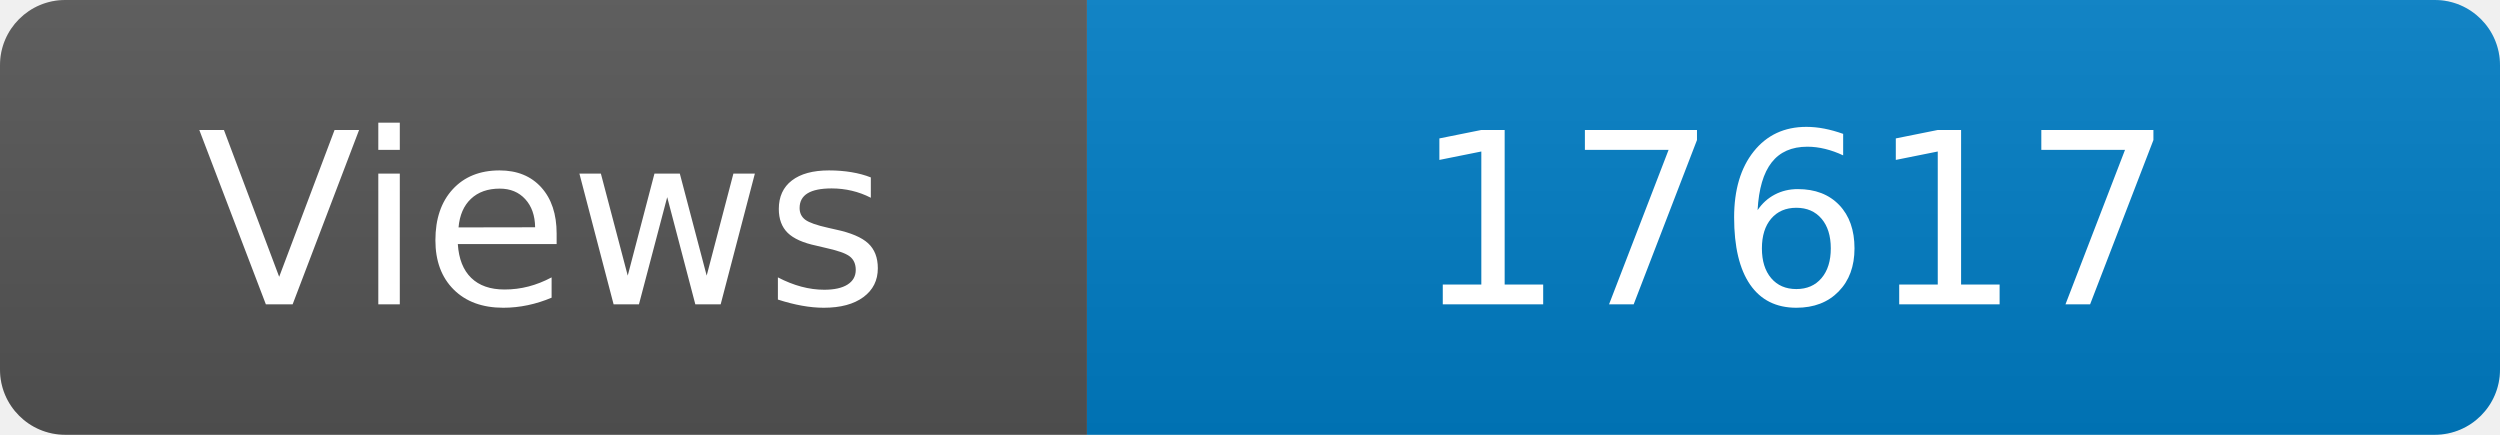
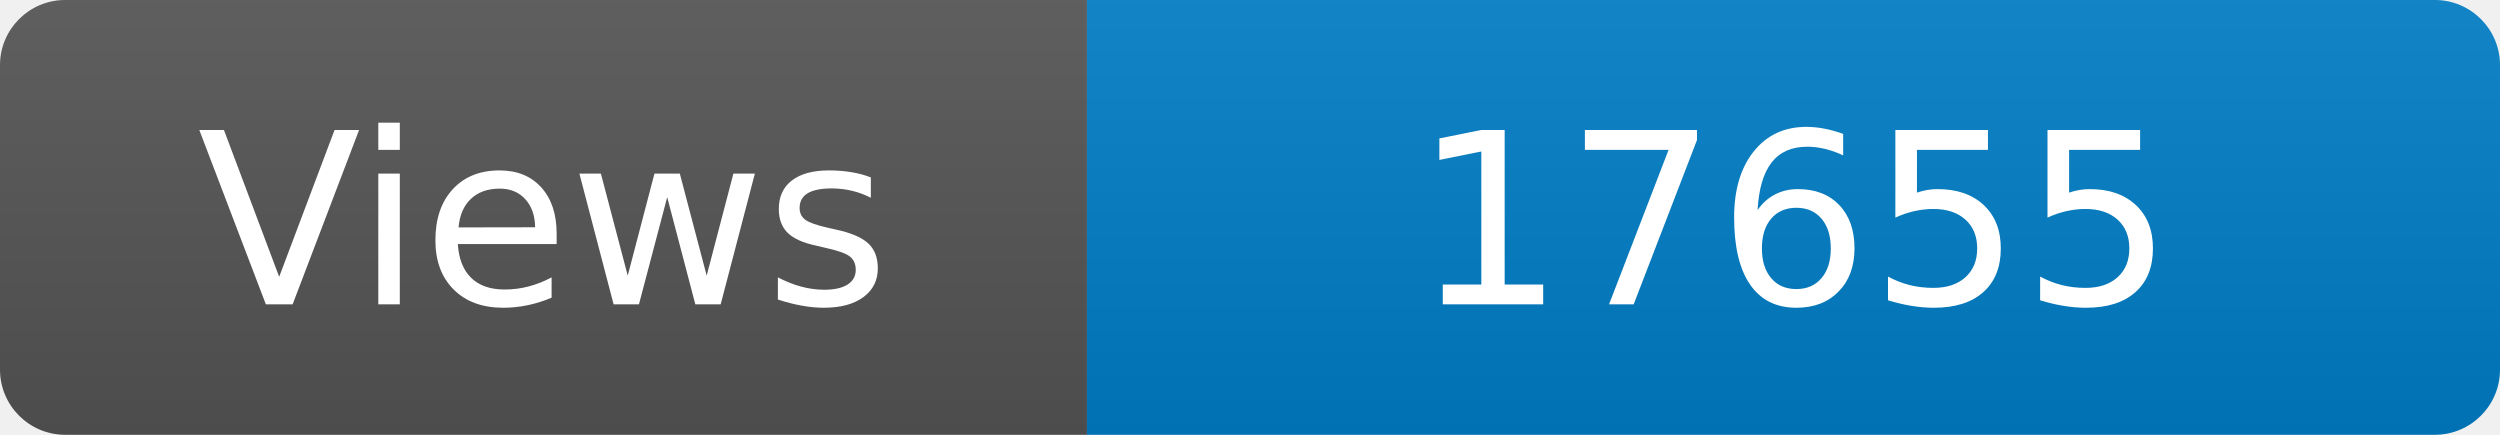
<svg xmlns="http://www.w3.org/2000/svg" width="115" height="20" role="img" aria-label="Maintained?: yes">
  <linearGradient id="s" x2="0" y2="100%">
    <stop offset="0" stop-color="#bbb" stop-opacity=".1" />
    <stop offset="1" stop-opacity=".1" />
  </linearGradient>
  <clipPath id="r">
    <rect width="115" height="20" rx="3" fill="#fff" />
  </clipPath>
  <g clip-path="url(#r)">
    <rect width="50" height="20" fill="#555" />
    <rect x="50" width="160" height="20" fill="#007ec6" />
    <rect width="115" height="20" fill="url(#s)" />
  </g>
  <g fill="#fff" text-anchor="middle" font-family="Verdana,Geneva,DejaVu Sans,sans-serif" font-size="110">
    <text x="250" y="140" transform="scale(.1)" fill="#fff">Views</text>
-     <text x="825" y="140" transform="scale(.1)" fill="#fff">17617</text>
+     <text x="825" y="140" transform="scale(.1)" fill="#fff">17655</text>
  </g>
</svg>
